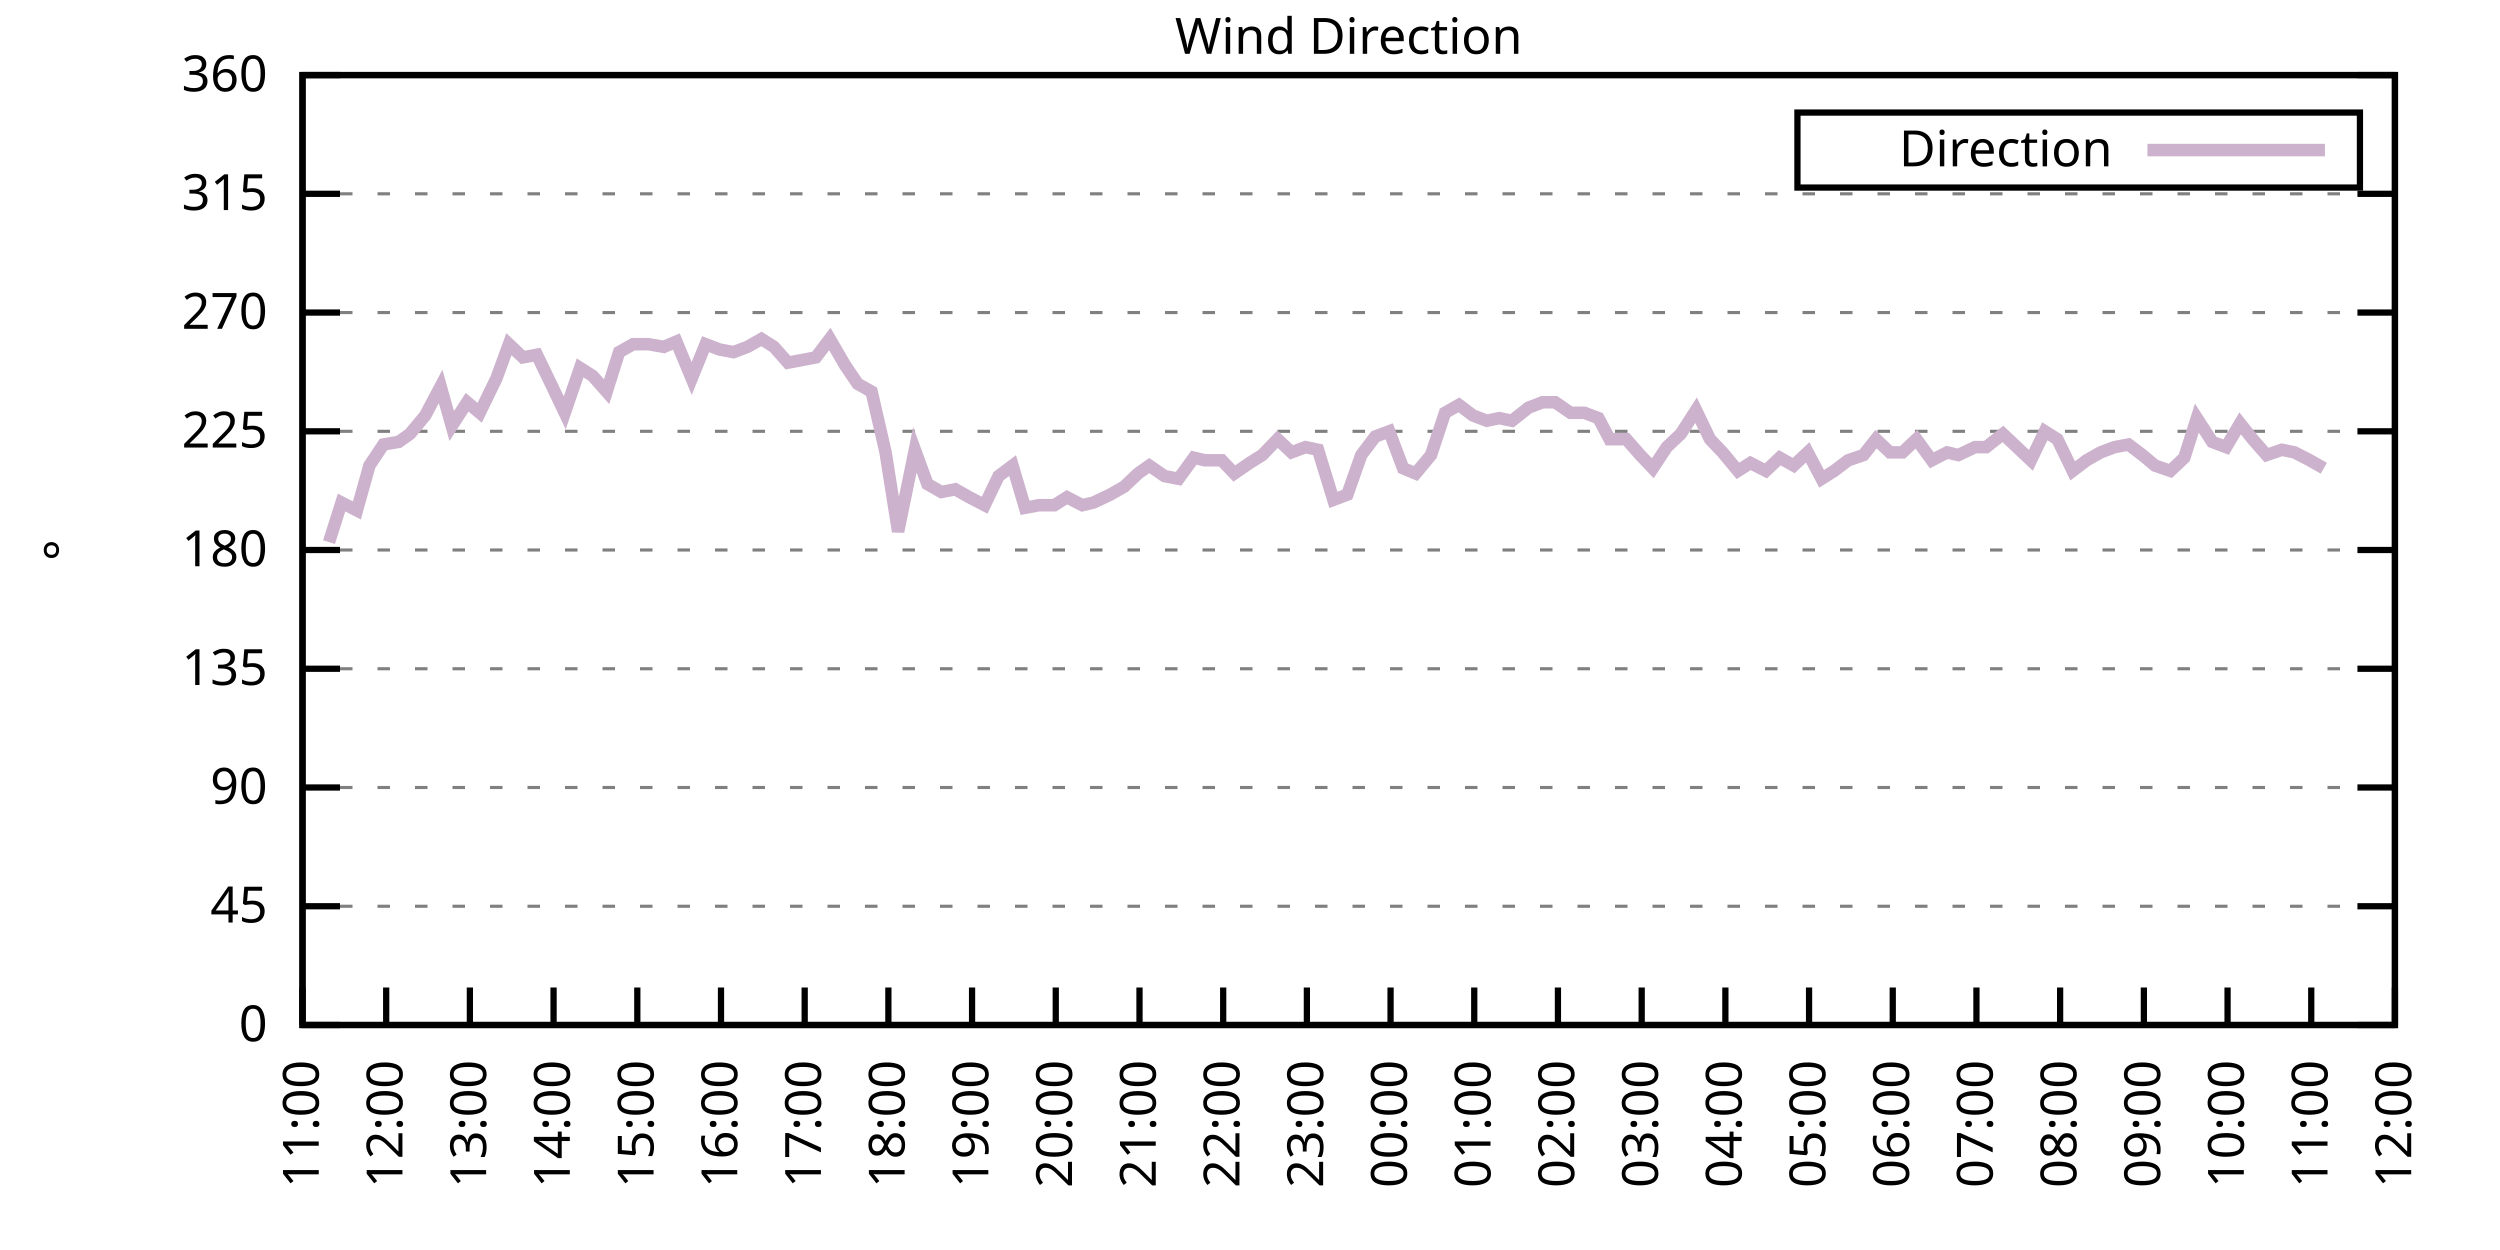
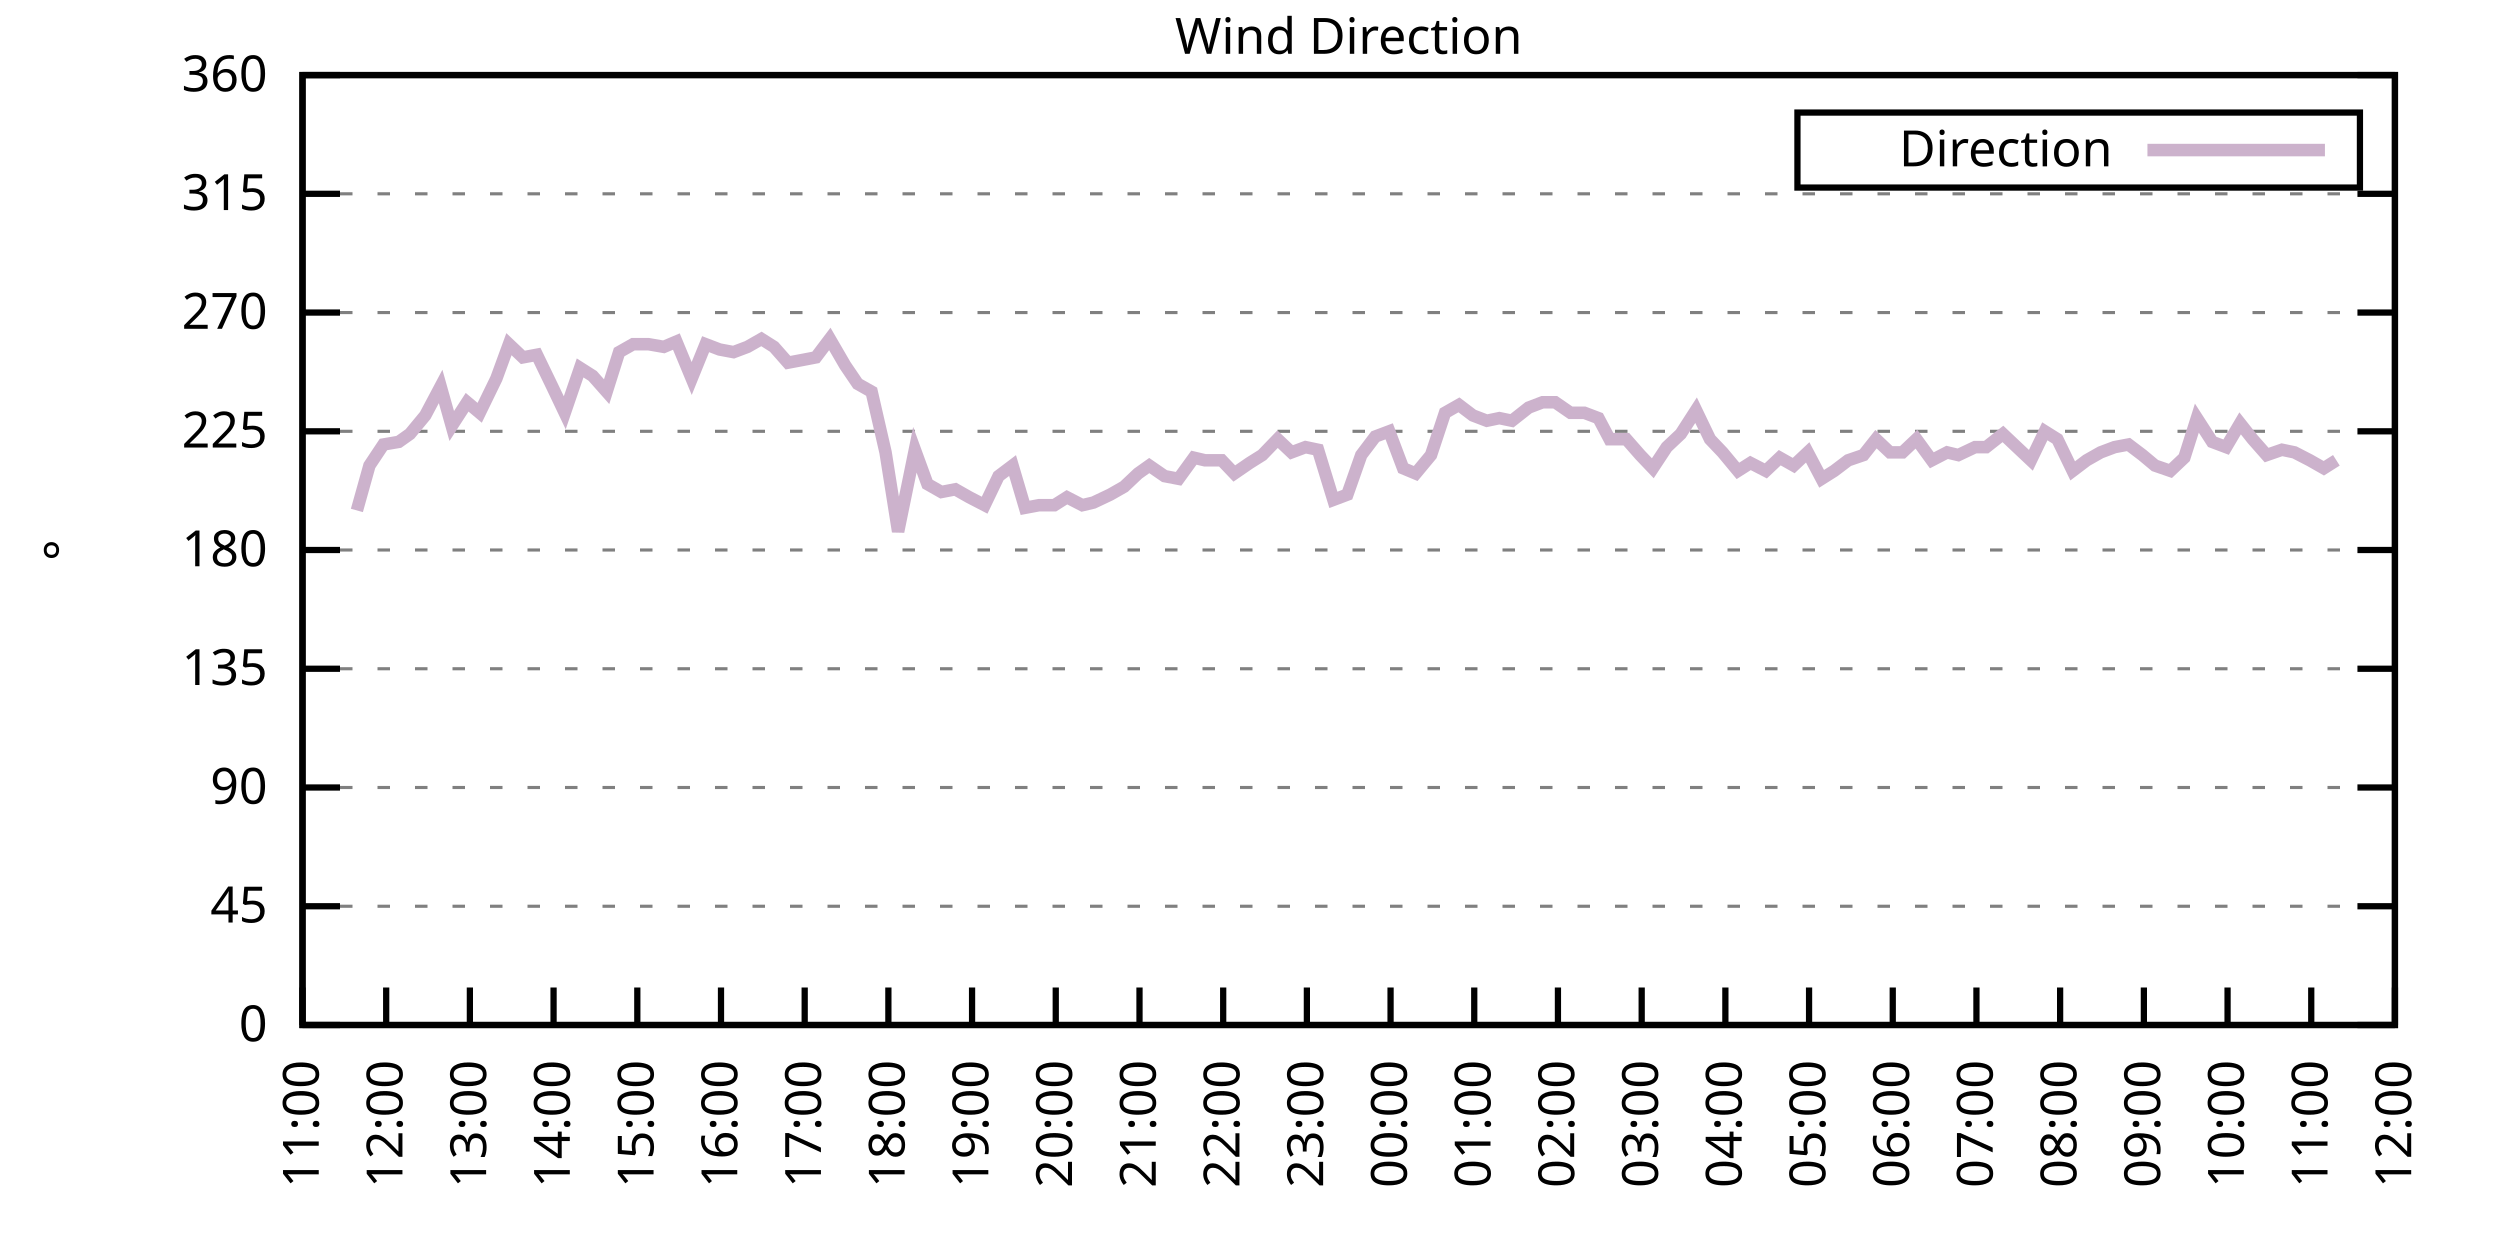
<svg xmlns="http://www.w3.org/2000/svg" xmlns:xlink="http://www.w3.org/1999/xlink" width="400" height="200" viewBox="0 0 400 200">
  <g id="gnuplot_canvas">
    <rect x="0" y="0" width="400" height="200" fill="none" />
    <defs>
      <circle id="gpDot" r="0.5" stroke-width="0.5" stroke="currentColor" />
      <path id="gpPt0" stroke-width="0.333" stroke="currentColor" d="M-1,0 h2 M0,-1 v2" />
      <path id="gpPt1" stroke-width="0.333" stroke="currentColor" d="M-1,-1 L1,1 M1,-1 L-1,1" />
      <path id="gpPt2" stroke-width="0.333" stroke="currentColor" d="M-1,0 L1,0 M0,-1 L0,1 M-1,-1 L1,1 M-1,1 L1,-1" />
      <rect id="gpPt3" stroke-width="0.333" stroke="currentColor" x="-1" y="-1" width="2" height="2" />
      <rect id="gpPt4" stroke-width="0.333" stroke="currentColor" fill="currentColor" x="-1" y="-1" width="2" height="2" />
      <circle id="gpPt5" stroke-width="0.333" stroke="currentColor" cx="0" cy="0" r="1" />
      <use xlink:href="#gpPt5" id="gpPt6" fill="currentColor" stroke="none" />
      <path id="gpPt7" stroke-width="0.333" stroke="currentColor" d="M0,-1.33 L-1.33,0.67 L1.33,0.67 z" />
      <use xlink:href="#gpPt7" id="gpPt8" fill="currentColor" stroke="none" />
      <use xlink:href="#gpPt7" id="gpPt9" stroke="currentColor" transform="rotate(180)" />
      <use xlink:href="#gpPt9" id="gpPt10" fill="currentColor" stroke="none" />
      <use xlink:href="#gpPt3" id="gpPt11" stroke="currentColor" transform="rotate(45)" />
      <use xlink:href="#gpPt11" id="gpPt12" fill="currentColor" stroke="none" />
      <path id="gpPt13" stroke-width="0.333" stroke="currentColor" d="M0,1.330 L1.265,0.411 L0.782,-1.067 L-0.782,-1.076 L-1.265,0.411 z" />
      <use xlink:href="#gpPt13" id="gpPt14" fill="currentColor" stroke="none" />
      <filter id="textbox" filterUnits="objectBoundingBox" x="0" y="0" height="1" width="1">
        <feFlood flood-color="white" flood-opacity="1" result="bgnd" />
        <feComposite in="SourceGraphic" in2="bgnd" operator="atop" />
      </filter>
      <filter id="greybox" filterUnits="objectBoundingBox" x="0" y="0" height="1" width="1">
        <feFlood flood-color="lightgrey" flood-opacity="1" result="grey" />
        <feComposite in="SourceGraphic" in2="grey" operator="atop" />
      </filter>
    </defs>
    <g fill="none" color="white" stroke="currentColor" stroke-width="1.00" stroke-linecap="butt" stroke-linejoin="miter">
</g>
    <g fill="none" color="black" stroke="currentColor" stroke-width="1.00" stroke-linecap="butt" stroke-linejoin="miter">
      <g stroke="none" shape-rendering="crispEdges">
        <polygon fill="rgb(255, 255, 255)" points="48.40,164.00 383.18,164.00 383.18,12.02 48.40,12.02 " />
      </g>
    </g>
    <g fill="none" color="black" stroke="currentColor" stroke-width="1.00" stroke-linecap="butt" stroke-linejoin="miter">
</g>
    <g fill="none" color="black" stroke="black" stroke-width="0.50" stroke-linecap="butt" stroke-linejoin="miter">
</g>
    <g fill="none" color="gray" stroke="currentColor" stroke-width="0.50" stroke-linecap="butt" stroke-linejoin="miter">
      <path stroke="gray" stroke-dasharray="2,4" class="gridline" d="M48.40,164.00 L383.19,164.00  " />
    </g>
    <g fill="none" color="gray" stroke="gray" stroke-width="1.00" stroke-linecap="butt" stroke-linejoin="miter">
</g>
    <g fill="none" color="black" stroke="currentColor" stroke-width="1.00" stroke-linecap="butt" stroke-linejoin="miter">
      <path stroke="black" d="M48.40,164.00 L54.40,164.00 M383.19,164.00 L377.19,164.00  " />
      <g transform="translate(42.80,166.60)" stroke="none" fill="black" font-family="Sans" font-size="8.00" text-anchor="end">
        <text>
          <tspan font-family="Sans"> 0</tspan>
        </text>
      </g>
    </g>
    <g fill="none" color="black" stroke="currentColor" stroke-width="1.00" stroke-linecap="butt" stroke-linejoin="miter">
</g>
    <g fill="none" color="black" stroke="black" stroke-width="0.50" stroke-linecap="butt" stroke-linejoin="miter">
</g>
    <g fill="none" color="gray" stroke="currentColor" stroke-width="0.50" stroke-linecap="butt" stroke-linejoin="miter">
      <path stroke="gray" stroke-dasharray="2,4" class="gridline" d="M48.40,145.00 L383.19,145.00  " />
    </g>
    <g fill="none" color="gray" stroke="gray" stroke-width="1.00" stroke-linecap="butt" stroke-linejoin="miter">
</g>
    <g fill="none" color="black" stroke="currentColor" stroke-width="1.00" stroke-linecap="butt" stroke-linejoin="miter">
      <path stroke="black" d="M48.40,145.00 L54.40,145.00 M383.19,145.00 L377.19,145.00  " />
      <g transform="translate(42.80,147.60)" stroke="none" fill="black" font-family="Sans" font-size="8.00" text-anchor="end">
        <text>
          <tspan font-family="Sans"> 45</tspan>
        </text>
      </g>
    </g>
    <g fill="none" color="black" stroke="currentColor" stroke-width="1.00" stroke-linecap="butt" stroke-linejoin="miter">
</g>
    <g fill="none" color="black" stroke="black" stroke-width="0.50" stroke-linecap="butt" stroke-linejoin="miter">
</g>
    <g fill="none" color="gray" stroke="currentColor" stroke-width="0.50" stroke-linecap="butt" stroke-linejoin="miter">
      <path stroke="gray" stroke-dasharray="2,4" class="gridline" d="M48.40,126.00 L383.19,126.00  " />
    </g>
    <g fill="none" color="gray" stroke="gray" stroke-width="1.00" stroke-linecap="butt" stroke-linejoin="miter">
</g>
    <g fill="none" color="black" stroke="currentColor" stroke-width="1.00" stroke-linecap="butt" stroke-linejoin="miter">
      <path stroke="black" d="M48.40,126.00 L54.40,126.00 M383.19,126.00 L377.19,126.00  " />
      <g transform="translate(42.80,128.60)" stroke="none" fill="black" font-family="Sans" font-size="8.00" text-anchor="end">
        <text>
          <tspan font-family="Sans"> 90</tspan>
        </text>
      </g>
    </g>
    <g fill="none" color="black" stroke="currentColor" stroke-width="1.00" stroke-linecap="butt" stroke-linejoin="miter">
</g>
    <g fill="none" color="black" stroke="black" stroke-width="0.50" stroke-linecap="butt" stroke-linejoin="miter">
</g>
    <g fill="none" color="gray" stroke="currentColor" stroke-width="0.50" stroke-linecap="butt" stroke-linejoin="miter">
      <path stroke="gray" stroke-dasharray="2,4" class="gridline" d="M48.40,107.00 L383.19,107.00  " />
    </g>
    <g fill="none" color="gray" stroke="gray" stroke-width="1.00" stroke-linecap="butt" stroke-linejoin="miter">
</g>
    <g fill="none" color="black" stroke="currentColor" stroke-width="1.00" stroke-linecap="butt" stroke-linejoin="miter">
      <path stroke="black" d="M48.40,107.00 L54.40,107.00 M383.19,107.00 L377.19,107.00  " />
      <g transform="translate(42.80,109.60)" stroke="none" fill="black" font-family="Sans" font-size="8.00" text-anchor="end">
        <text>
          <tspan font-family="Sans"> 135</tspan>
        </text>
      </g>
    </g>
    <g fill="none" color="black" stroke="currentColor" stroke-width="1.00" stroke-linecap="butt" stroke-linejoin="miter">
</g>
    <g fill="none" color="black" stroke="black" stroke-width="0.50" stroke-linecap="butt" stroke-linejoin="miter">
</g>
    <g fill="none" color="gray" stroke="currentColor" stroke-width="0.50" stroke-linecap="butt" stroke-linejoin="miter">
      <path stroke="gray" stroke-dasharray="2,4" class="gridline" d="M48.40,88.00 L383.19,88.00  " />
    </g>
    <g fill="none" color="gray" stroke="gray" stroke-width="1.00" stroke-linecap="butt" stroke-linejoin="miter">
</g>
    <g fill="none" color="black" stroke="currentColor" stroke-width="1.00" stroke-linecap="butt" stroke-linejoin="miter">
      <path stroke="black" d="M48.40,88.00 L54.40,88.00 M383.19,88.00 L377.19,88.00  " />
      <g transform="translate(42.80,90.60)" stroke="none" fill="black" font-family="Sans" font-size="8.00" text-anchor="end">
        <text>
          <tspan font-family="Sans"> 180</tspan>
        </text>
      </g>
    </g>
    <g fill="none" color="black" stroke="currentColor" stroke-width="1.00" stroke-linecap="butt" stroke-linejoin="miter">
</g>
    <g fill="none" color="black" stroke="black" stroke-width="0.50" stroke-linecap="butt" stroke-linejoin="miter">
</g>
    <g fill="none" color="gray" stroke="currentColor" stroke-width="0.50" stroke-linecap="butt" stroke-linejoin="miter">
      <path stroke="gray" stroke-dasharray="2,4" class="gridline" d="M48.40,69.01 L383.19,69.01  " />
    </g>
    <g fill="none" color="gray" stroke="gray" stroke-width="1.00" stroke-linecap="butt" stroke-linejoin="miter">
</g>
    <g fill="none" color="black" stroke="currentColor" stroke-width="1.00" stroke-linecap="butt" stroke-linejoin="miter">
      <path stroke="black" d="M48.40,69.01 L54.40,69.01 M383.19,69.01 L377.19,69.01  " />
      <g transform="translate(42.80,71.61)" stroke="none" fill="black" font-family="Sans" font-size="8.00" text-anchor="end">
        <text>
          <tspan font-family="Sans"> 225</tspan>
        </text>
      </g>
    </g>
    <g fill="none" color="black" stroke="currentColor" stroke-width="1.00" stroke-linecap="butt" stroke-linejoin="miter">
</g>
    <g fill="none" color="black" stroke="black" stroke-width="0.50" stroke-linecap="butt" stroke-linejoin="miter">
</g>
    <g fill="none" color="gray" stroke="currentColor" stroke-width="0.50" stroke-linecap="butt" stroke-linejoin="miter">
      <path stroke="gray" stroke-dasharray="2,4" class="gridline" d="M48.40,50.01 L383.19,50.01  " />
    </g>
    <g fill="none" color="gray" stroke="gray" stroke-width="1.00" stroke-linecap="butt" stroke-linejoin="miter">
</g>
    <g fill="none" color="black" stroke="currentColor" stroke-width="1.00" stroke-linecap="butt" stroke-linejoin="miter">
      <path stroke="black" d="M48.40,50.01 L54.40,50.01 M383.19,50.01 L377.19,50.01  " />
      <g transform="translate(42.80,52.61)" stroke="none" fill="black" font-family="Sans" font-size="8.00" text-anchor="end">
        <text>
          <tspan font-family="Sans"> 270</tspan>
        </text>
      </g>
    </g>
    <g fill="none" color="black" stroke="currentColor" stroke-width="1.00" stroke-linecap="butt" stroke-linejoin="miter">
</g>
    <g fill="none" color="black" stroke="black" stroke-width="0.50" stroke-linecap="butt" stroke-linejoin="miter">
</g>
    <g fill="none" color="gray" stroke="currentColor" stroke-width="0.50" stroke-linecap="butt" stroke-linejoin="miter">
      <path stroke="gray" stroke-dasharray="2,4" class="gridline" d="M48.40,31.01 L383.19,31.01  " />
    </g>
    <g fill="none" color="gray" stroke="gray" stroke-width="1.00" stroke-linecap="butt" stroke-linejoin="miter">
</g>
    <g fill="none" color="black" stroke="currentColor" stroke-width="1.00" stroke-linecap="butt" stroke-linejoin="miter">
      <path stroke="black" d="M48.40,31.01 L54.40,31.01 M383.19,31.01 L377.19,31.01  " />
      <g transform="translate(42.80,33.61)" stroke="none" fill="black" font-family="Sans" font-size="8.00" text-anchor="end">
        <text>
          <tspan font-family="Sans"> 315</tspan>
        </text>
      </g>
    </g>
    <g fill="none" color="black" stroke="currentColor" stroke-width="1.00" stroke-linecap="butt" stroke-linejoin="miter">
</g>
    <g fill="none" color="black" stroke="black" stroke-width="0.50" stroke-linecap="butt" stroke-linejoin="miter">
</g>
    <g fill="none" color="gray" stroke="currentColor" stroke-width="0.50" stroke-linecap="butt" stroke-linejoin="miter">
      <path stroke="gray" stroke-dasharray="2,4" class="gridline" d="M48.40,12.01 L383.19,12.01  " />
    </g>
    <g fill="none" color="gray" stroke="gray" stroke-width="1.00" stroke-linecap="butt" stroke-linejoin="miter">
</g>
    <g fill="none" color="black" stroke="currentColor" stroke-width="1.00" stroke-linecap="butt" stroke-linejoin="miter">
      <path stroke="black" d="M48.40,12.01 L54.40,12.01 M383.19,12.01 L377.19,12.01  " />
      <g transform="translate(42.80,14.61)" stroke="none" fill="black" font-family="Sans" font-size="8.00" text-anchor="end">
        <text>
          <tspan font-family="Sans"> 360</tspan>
        </text>
      </g>
    </g>
    <g fill="none" color="black" stroke="currentColor" stroke-width="1.00" stroke-linecap="butt" stroke-linejoin="miter">
      <path stroke="black" d="M48.40,164.00 L48.40,158.00  " />
      <g transform="translate(51.00,169.60) rotate(270.00)" stroke="none" fill="black" font-family="Sans" font-size="8.00" text-anchor="end">
        <text>
          <tspan font-family="Sans">11:00</tspan>
        </text>
      </g>
    </g>
    <g fill="none" color="black" stroke="currentColor" stroke-width="1.00" stroke-linecap="butt" stroke-linejoin="miter">
      <path stroke="black" d="M61.79,164.00 L61.79,158.00  " />
      <g transform="translate(64.39,169.60) rotate(270.00)" stroke="none" fill="black" font-family="Sans" font-size="8.00" text-anchor="end">
        <text>
          <tspan font-family="Sans">12:00</tspan>
        </text>
      </g>
    </g>
    <g fill="none" color="black" stroke="currentColor" stroke-width="1.00" stroke-linecap="butt" stroke-linejoin="miter">
      <path stroke="black" d="M75.18,164.00 L75.18,158.00  " />
      <g transform="translate(77.78,169.60) rotate(270.00)" stroke="none" fill="black" font-family="Sans" font-size="8.00" text-anchor="end">
        <text>
          <tspan font-family="Sans">13:00</tspan>
        </text>
      </g>
    </g>
    <g fill="none" color="black" stroke="currentColor" stroke-width="1.00" stroke-linecap="butt" stroke-linejoin="miter">
      <path stroke="black" d="M88.57,164.00 L88.57,158.00  " />
      <g transform="translate(91.17,169.60) rotate(270.00)" stroke="none" fill="black" font-family="Sans" font-size="8.00" text-anchor="end">
        <text>
          <tspan font-family="Sans">14:00</tspan>
        </text>
      </g>
    </g>
    <g fill="none" color="black" stroke="currentColor" stroke-width="1.00" stroke-linecap="butt" stroke-linejoin="miter">
      <path stroke="black" d="M101.97,164.00 L101.97,158.00  " />
      <g transform="translate(104.57,169.60) rotate(270.00)" stroke="none" fill="black" font-family="Sans" font-size="8.00" text-anchor="end">
        <text>
          <tspan font-family="Sans">15:00</tspan>
        </text>
      </g>
    </g>
    <g fill="none" color="black" stroke="currentColor" stroke-width="1.00" stroke-linecap="butt" stroke-linejoin="miter">
      <path stroke="black" d="M115.36,164.00 L115.36,158.00  " />
      <g transform="translate(117.96,169.60) rotate(270.00)" stroke="none" fill="black" font-family="Sans" font-size="8.00" text-anchor="end">
        <text>
          <tspan font-family="Sans">16:00</tspan>
        </text>
      </g>
    </g>
    <g fill="none" color="black" stroke="currentColor" stroke-width="1.00" stroke-linecap="butt" stroke-linejoin="miter">
      <path stroke="black" d="M128.75,164.00 L128.75,158.00  " />
      <g transform="translate(131.35,169.60) rotate(270.00)" stroke="none" fill="black" font-family="Sans" font-size="8.00" text-anchor="end">
        <text>
          <tspan font-family="Sans">17:00</tspan>
        </text>
      </g>
    </g>
    <g fill="none" color="black" stroke="currentColor" stroke-width="1.00" stroke-linecap="butt" stroke-linejoin="miter">
      <path stroke="black" d="M142.14,164.00 L142.14,158.00  " />
      <g transform="translate(144.74,169.60) rotate(270.00)" stroke="none" fill="black" font-family="Sans" font-size="8.00" text-anchor="end">
        <text>
          <tspan font-family="Sans">18:00</tspan>
        </text>
      </g>
    </g>
    <g fill="none" color="black" stroke="currentColor" stroke-width="1.00" stroke-linecap="butt" stroke-linejoin="miter">
      <path stroke="black" d="M155.53,164.00 L155.53,158.00  " />
      <g transform="translate(158.13,169.60) rotate(270.00)" stroke="none" fill="black" font-family="Sans" font-size="8.00" text-anchor="end">
        <text>
          <tspan font-family="Sans">19:00</tspan>
        </text>
      </g>
    </g>
    <g fill="none" color="black" stroke="currentColor" stroke-width="1.00" stroke-linecap="butt" stroke-linejoin="miter">
      <path stroke="black" d="M168.92,164.00 L168.92,158.00  " />
      <g transform="translate(171.52,169.60) rotate(270.00)" stroke="none" fill="black" font-family="Sans" font-size="8.00" text-anchor="end">
        <text>
          <tspan font-family="Sans">20:00</tspan>
        </text>
      </g>
    </g>
    <g fill="none" color="black" stroke="currentColor" stroke-width="1.00" stroke-linecap="butt" stroke-linejoin="miter">
      <path stroke="black" d="M182.32,164.00 L182.32,158.00  " />
      <g transform="translate(184.92,169.60) rotate(270.00)" stroke="none" fill="black" font-family="Sans" font-size="8.00" text-anchor="end">
        <text>
          <tspan font-family="Sans">21:00</tspan>
        </text>
      </g>
    </g>
    <g fill="none" color="black" stroke="currentColor" stroke-width="1.00" stroke-linecap="butt" stroke-linejoin="miter">
      <path stroke="black" d="M195.71,164.00 L195.71,158.00  " />
      <g transform="translate(198.31,169.60) rotate(270.00)" stroke="none" fill="black" font-family="Sans" font-size="8.00" text-anchor="end">
        <text>
          <tspan font-family="Sans">22:00</tspan>
        </text>
      </g>
    </g>
    <g fill="none" color="black" stroke="currentColor" stroke-width="1.00" stroke-linecap="butt" stroke-linejoin="miter">
      <path stroke="black" d="M209.10,164.00 L209.10,158.00  " />
      <g transform="translate(211.70,169.60) rotate(270.00)" stroke="none" fill="black" font-family="Sans" font-size="8.00" text-anchor="end">
        <text>
          <tspan font-family="Sans">23:00</tspan>
        </text>
      </g>
    </g>
    <g fill="none" color="black" stroke="currentColor" stroke-width="1.00" stroke-linecap="butt" stroke-linejoin="miter">
      <path stroke="black" d="M222.49,164.00 L222.49,158.00  " />
      <g transform="translate(225.09,169.60) rotate(270.00)" stroke="none" fill="black" font-family="Sans" font-size="8.00" text-anchor="end">
        <text>
          <tspan font-family="Sans">00:00</tspan>
        </text>
      </g>
    </g>
    <g fill="none" color="black" stroke="currentColor" stroke-width="1.00" stroke-linecap="butt" stroke-linejoin="miter">
      <path stroke="black" d="M235.88,164.00 L235.88,158.00  " />
      <g transform="translate(238.48,169.60) rotate(270.00)" stroke="none" fill="black" font-family="Sans" font-size="8.00" text-anchor="end">
        <text>
          <tspan font-family="Sans">01:00</tspan>
        </text>
      </g>
    </g>
    <g fill="none" color="black" stroke="currentColor" stroke-width="1.00" stroke-linecap="butt" stroke-linejoin="miter">
      <path stroke="black" d="M249.27,164.00 L249.27,158.00  " />
      <g transform="translate(251.87,169.60) rotate(270.00)" stroke="none" fill="black" font-family="Sans" font-size="8.00" text-anchor="end">
        <text>
          <tspan font-family="Sans">02:00</tspan>
        </text>
      </g>
    </g>
    <g fill="none" color="black" stroke="currentColor" stroke-width="1.00" stroke-linecap="butt" stroke-linejoin="miter">
      <path stroke="black" d="M262.67,164.00 L262.67,158.00  " />
      <g transform="translate(265.27,169.60) rotate(270.00)" stroke="none" fill="black" font-family="Sans" font-size="8.00" text-anchor="end">
        <text>
          <tspan font-family="Sans">03:00</tspan>
        </text>
      </g>
    </g>
    <g fill="none" color="black" stroke="currentColor" stroke-width="1.00" stroke-linecap="butt" stroke-linejoin="miter">
      <path stroke="black" d="M276.06,164.00 L276.06,158.00  " />
      <g transform="translate(278.66,169.60) rotate(270.00)" stroke="none" fill="black" font-family="Sans" font-size="8.00" text-anchor="end">
        <text>
          <tspan font-family="Sans">04:00</tspan>
        </text>
      </g>
    </g>
    <g fill="none" color="black" stroke="currentColor" stroke-width="1.00" stroke-linecap="butt" stroke-linejoin="miter">
      <path stroke="black" d="M289.45,164.00 L289.45,158.00  " />
      <g transform="translate(292.05,169.60) rotate(270.00)" stroke="none" fill="black" font-family="Sans" font-size="8.00" text-anchor="end">
        <text>
          <tspan font-family="Sans">05:00</tspan>
        </text>
      </g>
    </g>
    <g fill="none" color="black" stroke="currentColor" stroke-width="1.00" stroke-linecap="butt" stroke-linejoin="miter">
      <path stroke="black" d="M302.84,164.00 L302.84,158.00  " />
      <g transform="translate(305.44,169.60) rotate(270.00)" stroke="none" fill="black" font-family="Sans" font-size="8.00" text-anchor="end">
        <text>
          <tspan font-family="Sans">06:00</tspan>
        </text>
      </g>
    </g>
    <g fill="none" color="black" stroke="currentColor" stroke-width="1.00" stroke-linecap="butt" stroke-linejoin="miter">
      <path stroke="black" d="M316.23,164.00 L316.23,158.00  " />
      <g transform="translate(318.83,169.60) rotate(270.00)" stroke="none" fill="black" font-family="Sans" font-size="8.00" text-anchor="end">
        <text>
          <tspan font-family="Sans">07:00</tspan>
        </text>
      </g>
    </g>
    <g fill="none" color="black" stroke="currentColor" stroke-width="1.00" stroke-linecap="butt" stroke-linejoin="miter">
      <path stroke="black" d="M329.62,164.00 L329.62,158.00  " />
      <g transform="translate(332.22,169.60) rotate(270.00)" stroke="none" fill="black" font-family="Sans" font-size="8.00" text-anchor="end">
        <text>
          <tspan font-family="Sans">08:00</tspan>
        </text>
      </g>
    </g>
    <g fill="none" color="black" stroke="currentColor" stroke-width="1.00" stroke-linecap="butt" stroke-linejoin="miter">
      <path stroke="black" d="M343.02,164.00 L343.02,158.00  " />
      <g transform="translate(345.62,169.60) rotate(270.00)" stroke="none" fill="black" font-family="Sans" font-size="8.00" text-anchor="end">
        <text>
          <tspan font-family="Sans">09:00</tspan>
        </text>
      </g>
    </g>
    <g fill="none" color="black" stroke="currentColor" stroke-width="1.00" stroke-linecap="butt" stroke-linejoin="miter">
      <path stroke="black" d="M356.41,164.00 L356.41,158.00  " />
      <g transform="translate(359.01,169.60) rotate(270.00)" stroke="none" fill="black" font-family="Sans" font-size="8.00" text-anchor="end">
        <text>
          <tspan font-family="Sans">10:00</tspan>
        </text>
      </g>
    </g>
    <g fill="none" color="black" stroke="currentColor" stroke-width="1.00" stroke-linecap="butt" stroke-linejoin="miter">
      <path stroke="black" d="M369.80,164.00 L369.80,158.00  " />
      <g transform="translate(372.40,169.60) rotate(270.00)" stroke="none" fill="black" font-family="Sans" font-size="8.00" text-anchor="end">
        <text>
          <tspan font-family="Sans">11:00</tspan>
        </text>
      </g>
    </g>
    <g fill="none" color="black" stroke="currentColor" stroke-width="1.00" stroke-linecap="butt" stroke-linejoin="miter">
      <path stroke="black" d="M383.19,164.00 L383.19,158.00  " />
      <g transform="translate(385.79,169.60) rotate(270.00)" stroke="none" fill="black" font-family="Sans" font-size="8.00" text-anchor="end">
        <text>
          <tspan font-family="Sans">12:00</tspan>
        </text>
      </g>
    </g>
    <g fill="none" color="black" stroke="currentColor" stroke-width="1.00" stroke-linecap="butt" stroke-linejoin="miter">
</g>
    <g fill="none" color="black" stroke="currentColor" stroke-width="1.00" stroke-linecap="butt" stroke-linejoin="miter">
      <path stroke="black" d="M48.40,12.01 L48.40,164.00 L383.19,164.00 L383.19,12.01 L48.40,12.01 Z  " />
    </g>
    <g fill="none" color="black" stroke="currentColor" stroke-width="1.00" stroke-linecap="butt" stroke-linejoin="miter">
</g>
    <g fill="none" color="black" stroke="currentColor" stroke-width="1.00" stroke-linecap="butt" stroke-linejoin="miter">
      <path stroke="black" d="M287.59,30.01 L287.59,18.01 L377.59,18.01 L377.59,30.01 L287.59,30.01 Z  " />
    </g>
    <g id="Wind_direction_plot_1">
      <g fill="none" color="white" stroke="black" stroke-width="2.00" stroke-linecap="butt" stroke-linejoin="miter">
</g>
      <g fill="none" color="black" stroke="currentColor" stroke-width="2.00" stroke-linecap="butt" stroke-linejoin="miter">
        <g transform="translate(337.99,26.61)" stroke="none" fill="black" font-family="Sans" font-size="8.00" text-anchor="end">
          <text>
            <tspan font-family="Sans">Direction</tspan>
          </text>
        </g>
      </g>
      <g fill="none" color="black" stroke="currentColor" stroke-width="2.00" stroke-linecap="butt" stroke-linejoin="miter">
-         <path stroke="rgb(204, 178, 204)" d="M343.59,24.01 L371.99,24.01 M52.64,86.74 L54.65,80.41 L57.10,81.67 L59.11,74.49 L61.35,71.12 L63.80,70.70   L65.59,69.43 L68.04,66.47 L70.50,61.83 L72.28,68.16 L74.74,64.36 L76.75,66.05 L79.42,60.56 L81.43,55.07   L83.66,57.18 L85.90,56.76 L88.35,61.83 L90.36,66.05 L92.82,58.87 L94.82,60.14 L97.06,62.67 L99.06,56.34   L101.30,55.07 L103.75,55.07 L106.21,55.50 L108.22,54.65 L110.67,60.56 L112.90,55.07 L115.13,55.92 L117.37,56.34   L119.60,55.50 L121.83,54.23 L123.84,55.50 L126.07,58.03 L128.30,57.61 L130.54,57.18 L132.77,54.23 L135.22,58.45   L137.23,61.41 L139.46,62.67 L141.69,72.38 L143.70,85.05 L146.38,71.96 L148.39,77.45 L150.62,78.72 L152.85,78.29   L155.09,79.56 L157.54,80.83 L159.77,76.18 L162.01,74.49 L164.01,81.25 L166.25,80.83 L168.70,80.83 L170.71,79.56   L173.17,80.83 L174.95,80.41 L177.63,79.14 L179.86,77.87 L182.09,75.76 L183.88,74.49 L186.33,76.18 L188.57,76.61   L191.02,73.23 L192.81,73.65 L195.48,73.65 L197.49,75.76 L199.95,74.07 L201.96,72.81 L204.41,70.27 L206.64,72.38   L208.88,71.54 L210.88,71.96 L213.34,79.98 L215.57,79.14 L217.80,72.81 L220.04,69.85 L222.27,69.01 L224.50,74.92   L226.51,75.76 L228.96,72.81 L231.20,66.05 L233.43,64.78 L235.66,66.47 L237.89,67.32 L239.90,66.90 L241.91,67.32   L244.59,65.21 L246.82,64.36 L248.83,64.36 L251.28,66.05 L253.51,66.05 L255.75,66.90 L257.53,70.27 L260.21,70.27   L262.44,72.81 L264.45,74.92 L266.68,71.54 L268.92,69.43 L271.37,65.63 L273.60,70.27 L275.61,72.38 L278.07,75.34   L280.07,74.07 L282.53,75.34 L284.76,73.23 L286.99,74.49 L289.23,72.38 L291.46,76.61 L293.47,75.34 L295.70,73.65   L298.15,72.81 L300.16,70.27 L302.39,72.38 L304.40,72.38 L306.63,70.27 L309.09,73.65 L311.54,72.38 L313.33,72.81   L316.01,71.54 L317.79,71.54 L320.47,69.43 L322.70,71.54 L324.94,73.65 L327.17,69.01 L329.18,70.27 L331.63,75.34   L333.86,73.65 L336.10,72.38 L338.33,71.54 L340.56,71.12 L342.79,72.81 L344.80,74.49 L347.26,75.34 L349.49,73.23   L351.50,66.90 L353.95,70.70 L356.18,71.54 L358.42,67.74 L360.42,70.27 L362.66,72.81 L365.11,71.96 L367.12,72.38   L369.58,73.65 L371.81,74.92  " />
+         <path stroke="rgb(204, 178, 204)" d="M343.59,24.01 L371.99,24.01 M57.10,81.67 L59.11,74.49 L61.35,71.12 L63.80,70.70 L65.59,69.43 L68.04,66.47   L70.50,61.83 L72.28,68.16 L74.74,64.36 L76.75,66.05 L79.42,60.56 L81.43,55.07 L83.66,57.18 L85.90,56.76   L88.35,61.83 L90.36,66.05 L92.82,58.87 L94.82,60.14 L97.06,62.67 L99.06,56.34 L101.30,55.07 L103.75,55.07   L106.21,55.50 L108.22,54.65 L110.67,60.56 L112.90,55.07 L115.13,55.92 L117.37,56.34 L119.60,55.50 L121.83,54.23   L123.84,55.50 L126.07,58.03 L128.30,57.61 L130.54,57.18 L132.77,54.23 L135.22,58.45 L137.23,61.41 L139.46,62.67   L141.69,72.38 L143.70,85.05 L146.38,71.96 L148.39,77.45 L150.62,78.72 L152.85,78.29 L155.09,79.56 L157.54,80.83   L159.77,76.18 L162.01,74.49 L164.01,81.25 L166.25,80.83 L168.70,80.83 L170.71,79.56 L173.17,80.83 L174.95,80.41   L177.63,79.14 L179.86,77.87 L182.09,75.76 L183.88,74.49 L186.33,76.18 L188.57,76.61 L191.02,73.23 L192.81,73.65   L195.48,73.65 L197.49,75.76 L199.95,74.07 L201.96,72.81 L204.41,70.27 L206.64,72.38 L208.88,71.54 L210.88,71.96   L213.34,79.98 L215.57,79.14 L217.80,72.81 L220.04,69.85 L222.27,69.01 L224.50,74.92 L226.51,75.76 L228.96,72.81   L231.20,66.05 L233.43,64.78 L235.66,66.47 L237.89,67.32 L239.90,66.90 L241.91,67.32 L244.59,65.21 L246.82,64.36   L248.83,64.36 L251.28,66.05 L253.51,66.05 L255.75,66.90 L257.53,70.27 L260.21,70.27 L262.44,72.81 L264.45,74.92   L266.68,71.54 L268.92,69.43 L271.37,65.63 L273.60,70.27 L275.61,72.38 L278.07,75.34 L280.07,74.07 L282.53,75.34   L284.76,73.23 L286.99,74.49 L289.23,72.38 L291.46,76.61 L293.47,75.34 L295.70,73.65 L298.15,72.81 L300.16,70.27   L302.39,72.38 L304.40,72.38 L306.63,70.27 L309.09,73.65 L311.54,72.38 L313.33,72.81 L316.01,71.54 L317.79,71.54   L320.47,69.43 L322.70,71.54 L324.94,73.65 L327.17,69.01 L329.18,70.27 L331.63,75.34 L333.86,73.65 L336.10,72.38   L338.33,71.54 L340.56,71.12 L342.79,72.81 L344.80,74.49 L347.26,75.34 L349.49,73.23 L351.50,66.90 L353.95,70.70   L356.18,71.54 L358.42,67.74 L360.42,70.27 L362.66,72.81 L365.11,71.96 L367.12,72.38 L369.58,73.65 L371.81,74.92   L373.82,73.65  " />
      </g>
    </g>
    <g fill="none" color="black" stroke="currentColor" stroke-width="2.00" stroke-linecap="butt" stroke-linejoin="miter">
</g>
    <g fill="none" color="black" stroke="black" stroke-width="1.00" stroke-linecap="butt" stroke-linejoin="miter">
</g>
    <g fill="none" color="black" stroke="currentColor" stroke-width="1.00" stroke-linecap="butt" stroke-linejoin="miter">
      <path stroke="black" d="M48.40,12.01 L48.40,164.00 L383.19,164.00 L383.19,12.01 L48.40,12.01 Z  " />
      <g transform="translate(12.80,88.01) rotate(270.00)" stroke="none" fill="black" font-family="Sans" font-size="8.00" text-anchor="middle">
        <text>
          <tspan font-family="Sans">°</tspan>
        </text>
      </g>
    </g>
    <g fill="none" color="black" stroke="currentColor" stroke-width="1.00" stroke-linecap="butt" stroke-linejoin="miter">
</g>
    <g fill="none" color="black" stroke="currentColor" stroke-width="1.00" stroke-linecap="butt" stroke-linejoin="miter">
      <g transform="translate(215.79,8.61)" stroke="none" fill="black" font-family="Sans" font-size="8.00" text-anchor="middle">
        <text>
          <tspan font-family="Sans">Wind Direction</tspan>
        </text>
      </g>
    </g>
    <g fill="none" color="black" stroke="currentColor" stroke-width="1.00" stroke-linecap="butt" stroke-linejoin="miter">
</g>
  </g>
</svg>
